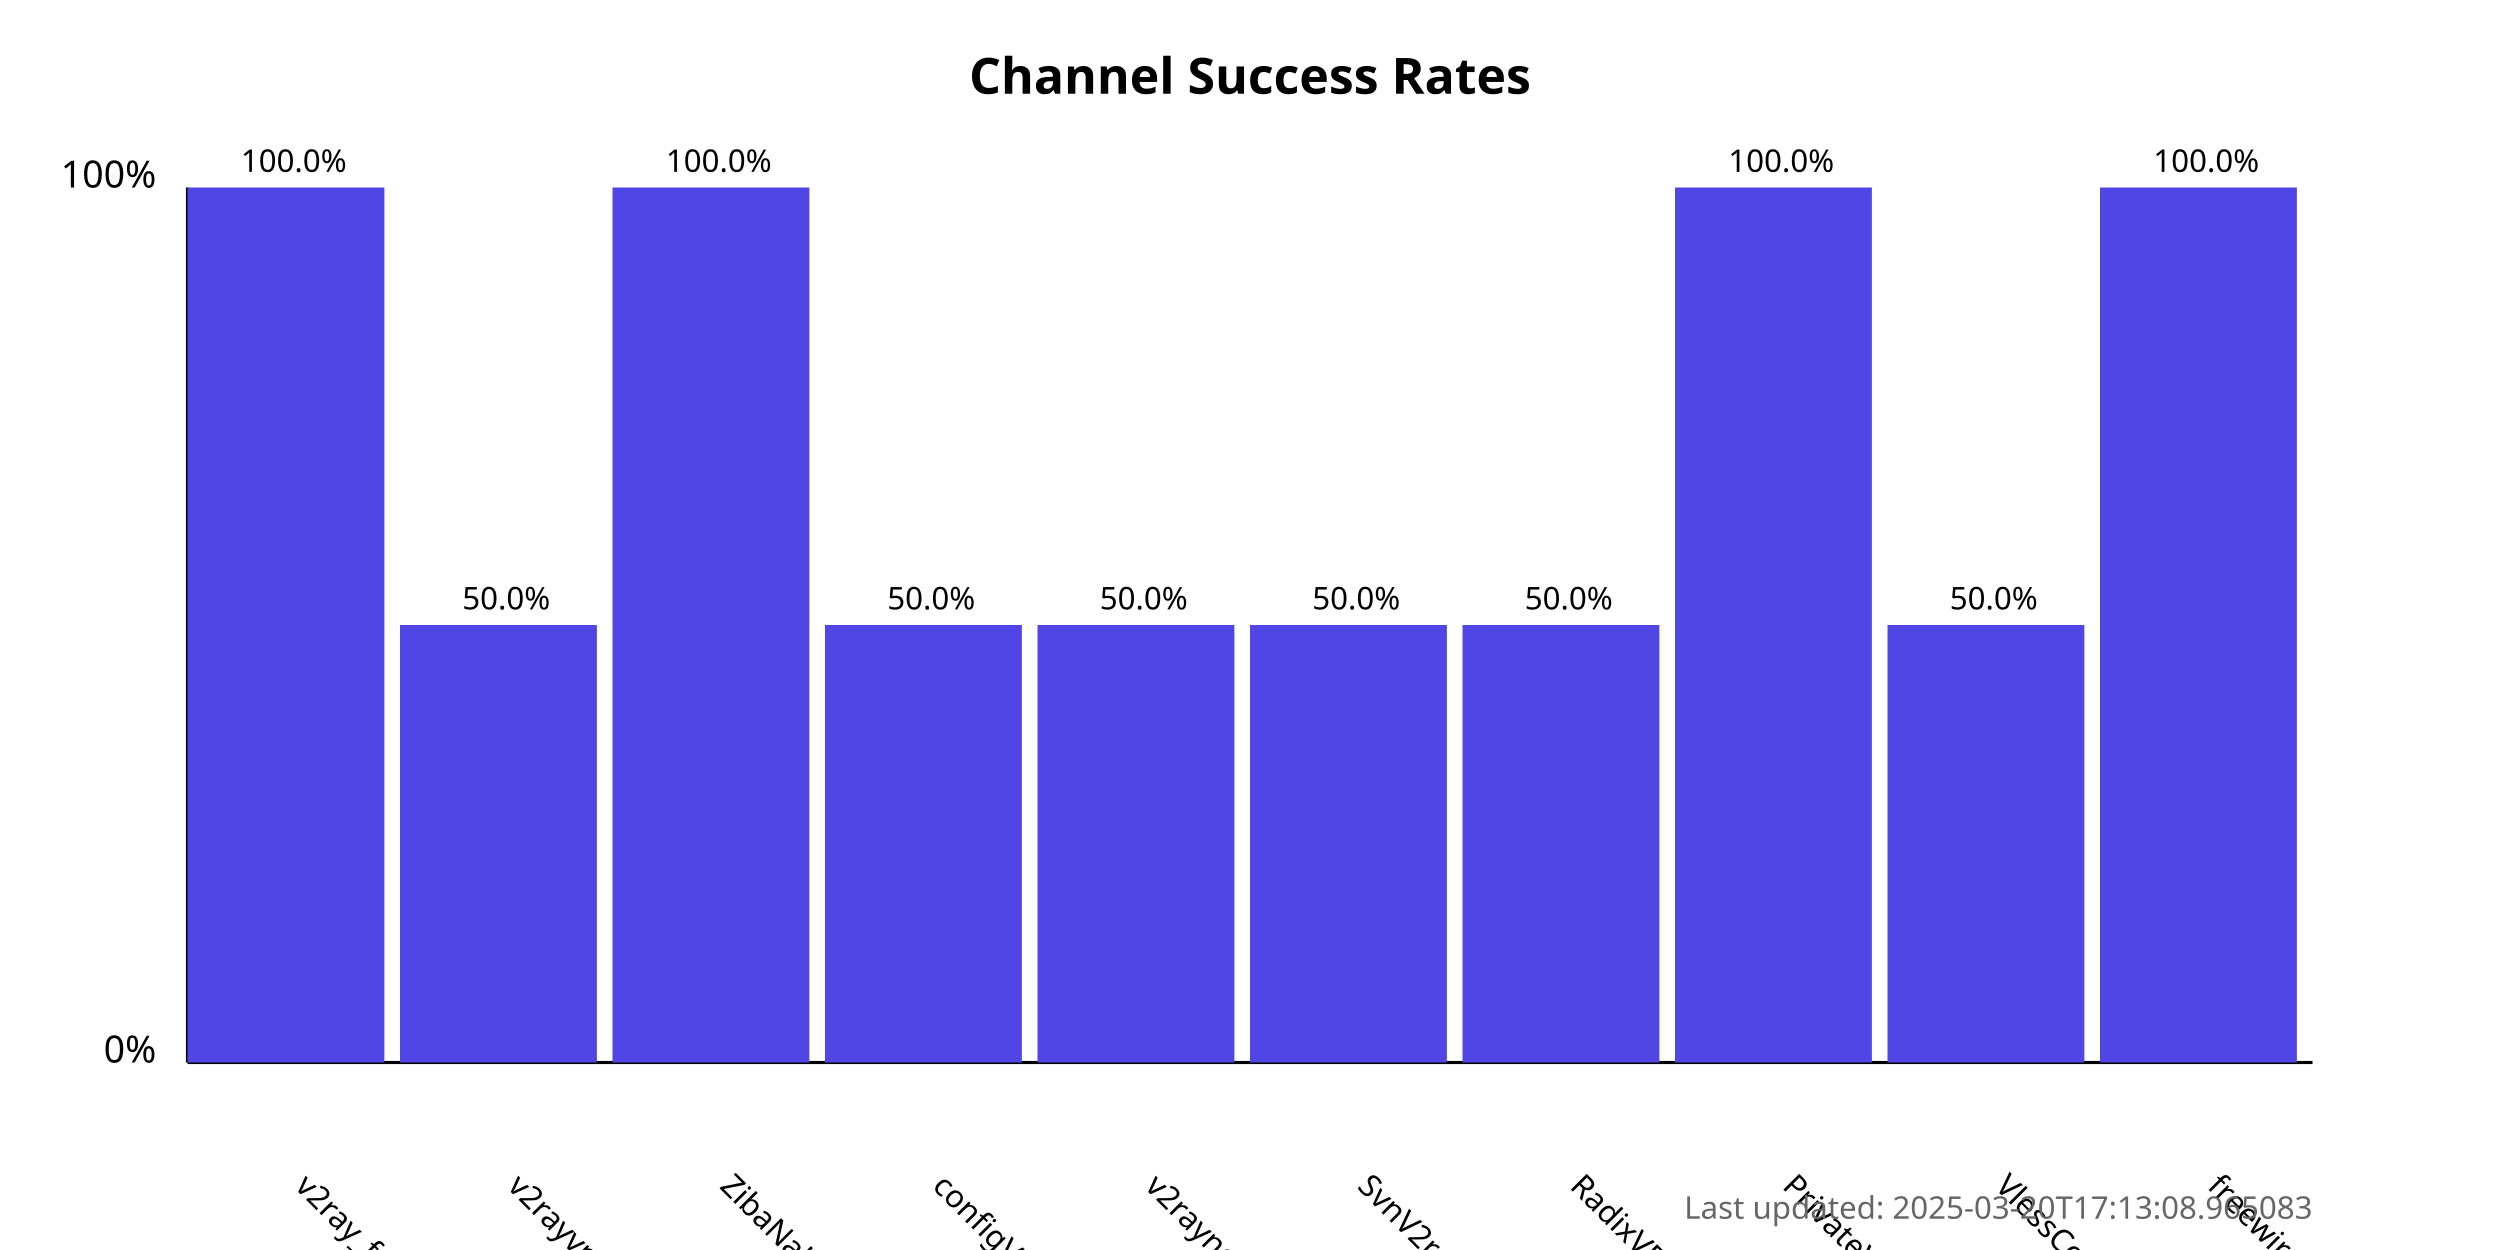
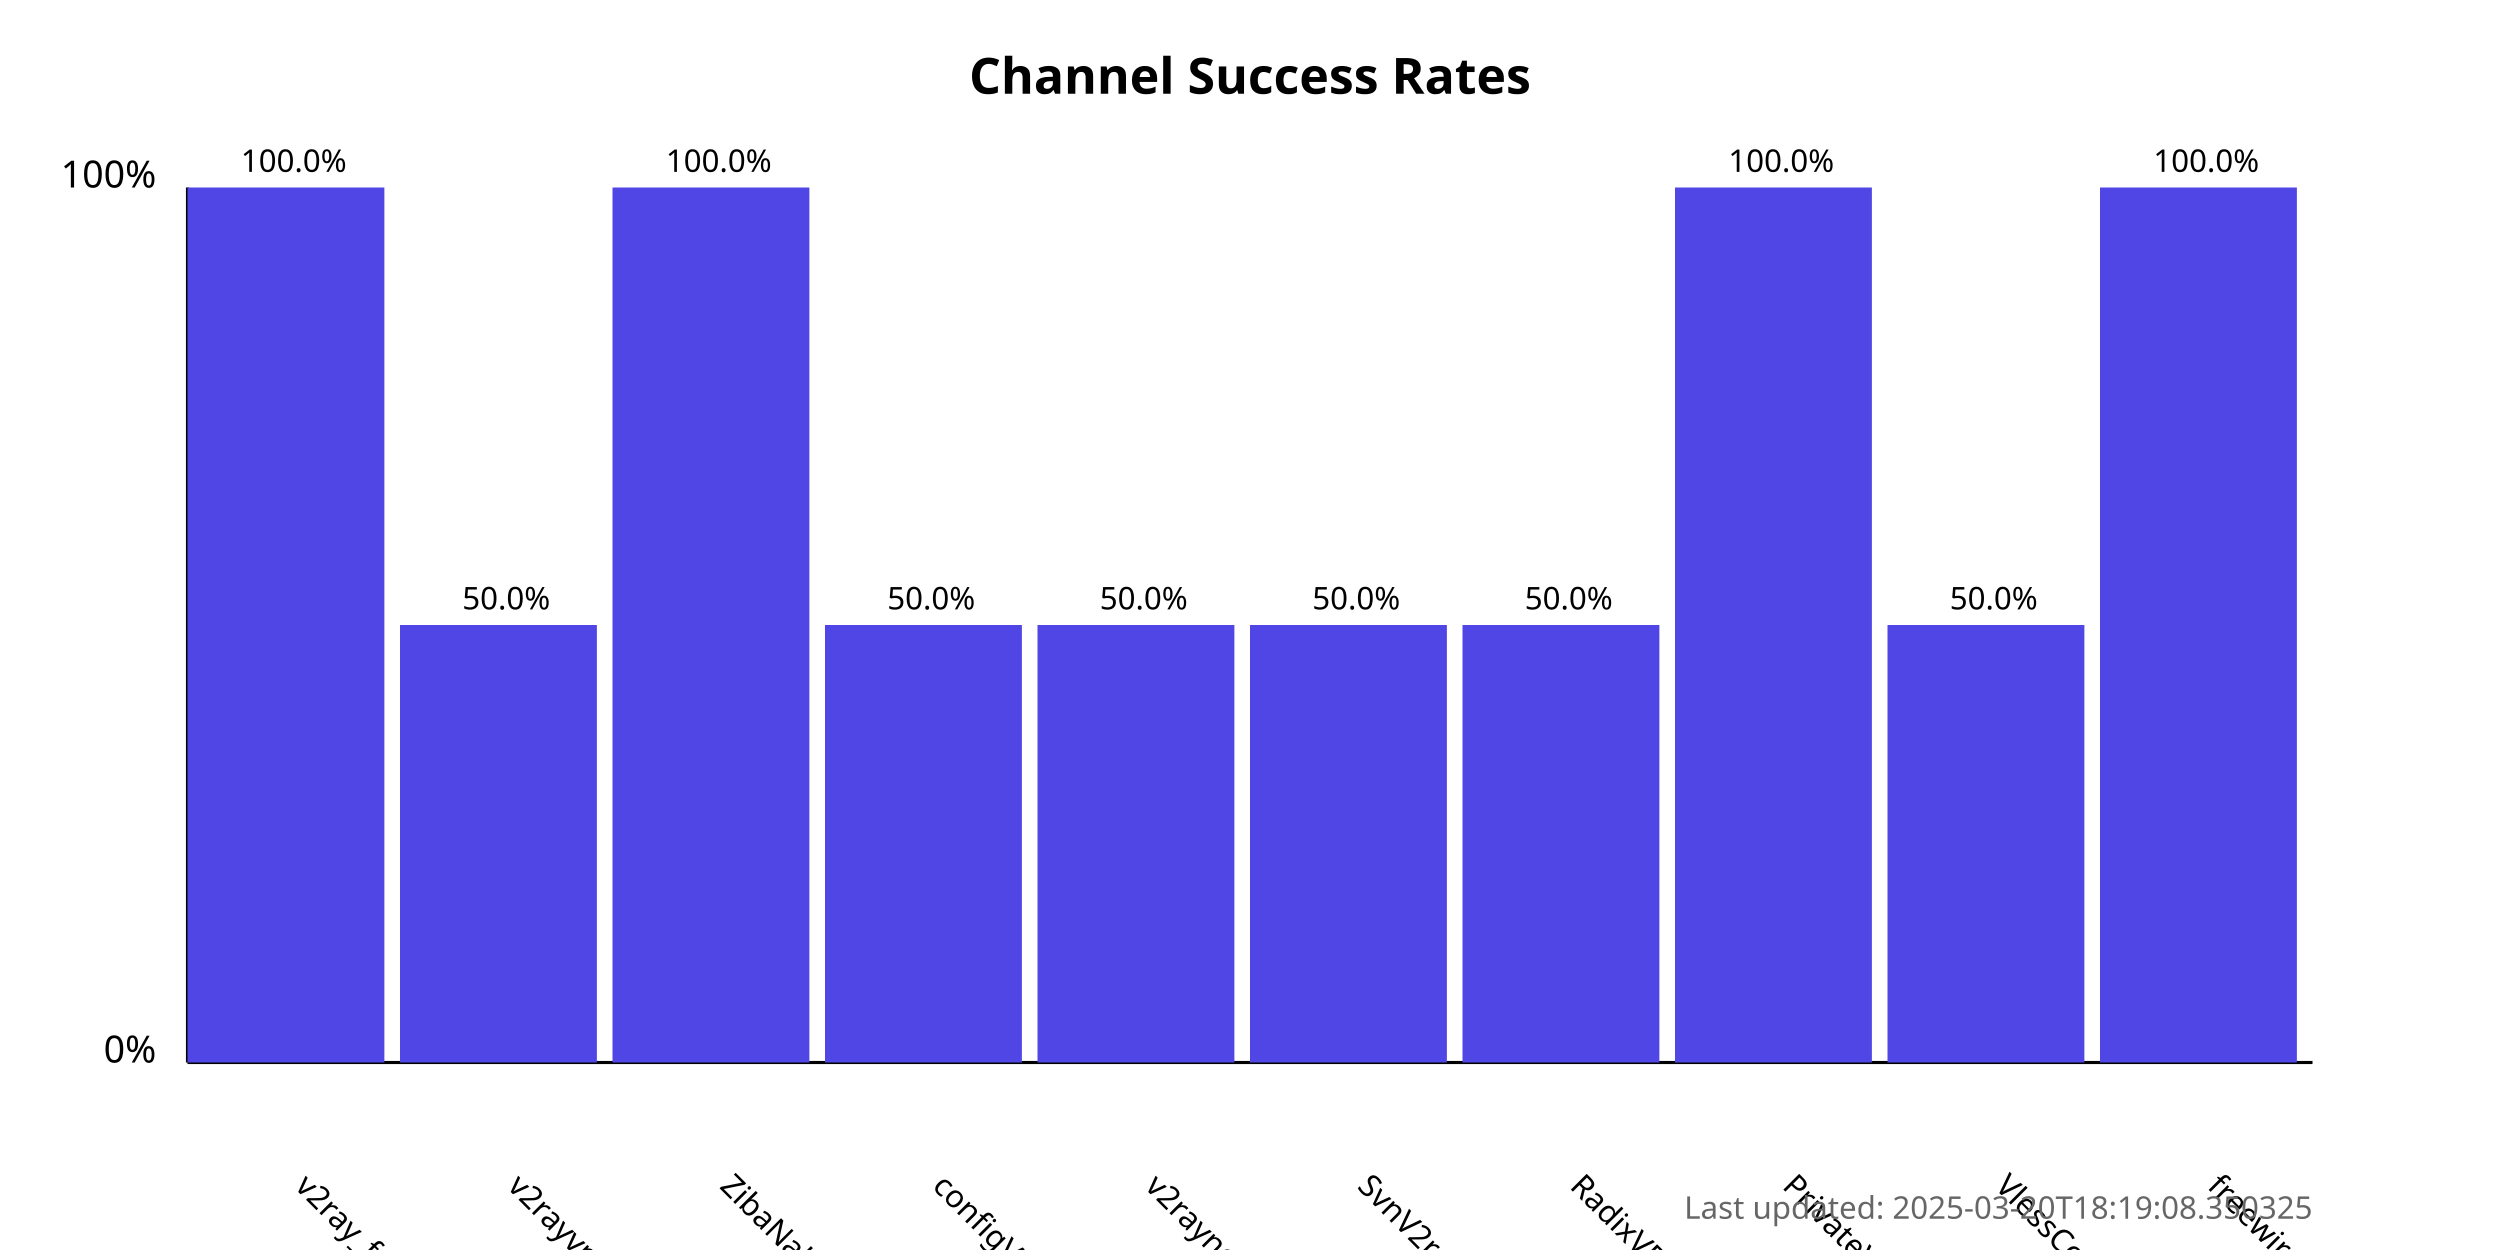
<svg xmlns="http://www.w3.org/2000/svg" width="800" height="400">
  <style>
            .chart-title { font: bold 16px sans-serif; }
            .axis-label { font: 12px sans-serif; }
            .tick-label { font: 10px sans-serif; }
            .bar { fill: #4f46e5; }
            .bar:hover { fill: #6366f1; }
            .timestamp { font: 10px sans-serif; fill: #666; }
        </style>
  <text x="400.0" y="30" text-anchor="middle" class="chart-title">
            Channel Success Rates
        </text>
  <line x1="60" y1="340" x2="60" y2="60" stroke="black" stroke-width="1" />
  <line x1="60" y1="340" x2="740" y2="340" stroke="black" stroke-width="1" />
  <text x="50" y="340" text-anchor="end" class="axis-label">0%</text>
  <text x="50" y="60" text-anchor="end" class="axis-label">100%</text>
  <g>
    <rect x="60" y="60.0" width="63.0" height="280.0" class="bar" />
    <text x="94.0" y="380" transform="rotate(45, 94.0, 380)" text-anchor="start" class="tick-label">
                v2ray_free_conf
            </text>
    <text x="94.0" y="55.0" text-anchor="middle" class="tick-label">
                100.0%
            </text>
  </g>
  <g>
    <rect x="128.0" y="200.0" width="63.0" height="140.0" class="bar" />
    <text x="162.0" y="380" transform="rotate(45, 162.0, 380)" text-anchor="start" class="tick-label">
                v2rayvpno
            </text>
    <text x="162.0" y="195.0" text-anchor="middle" class="tick-label">
                50.0%
            </text>
  </g>
  <g>
    <rect x="196.0" y="60.0" width="63.0" height="280.0" class="bar" />
    <text x="230.0" y="380" transform="rotate(45, 230.0, 380)" text-anchor="start" class="tick-label">
                ZibaNabz
            </text>
    <text x="230.0" y="55.0" text-anchor="middle" class="tick-label">
                100.0%
            </text>
  </g>
  <g>
    <rect x="264.0" y="200.0" width="63.0" height="140.0" class="bar" />
    <text x="298.0" y="380" transform="rotate(45, 298.0, 380)" text-anchor="start" class="tick-label">
                configV2rayForFree
            </text>
    <text x="298.0" y="195.0" text-anchor="middle" class="tick-label">
                50.0%
            </text>
  </g>
  <g>
    <rect x="332.0" y="200.0" width="63.0" height="140.0" class="bar" />
    <text x="366.0" y="380" transform="rotate(45, 366.0, 380)" text-anchor="start" class="tick-label">
                v2rayngvpn
            </text>
    <text x="366.0" y="195.0" text-anchor="middle" class="tick-label">
                50.0%
            </text>
  </g>
  <g>
    <rect x="400.0" y="200.0" width="63.0" height="140.0" class="bar" />
    <text x="434.0" y="380" transform="rotate(45, 434.0, 380)" text-anchor="start" class="tick-label">
                SvnV2ray
            </text>
    <text x="434.0" y="195.0" text-anchor="middle" class="tick-label">
                50.0%
            </text>
  </g>
  <g>
    <rect x="468.0" y="200.0" width="63.0" height="140.0" class="bar" />
    <text x="502.0" y="380" transform="rotate(45, 502.0, 380)" text-anchor="start" class="tick-label">
                RadixVPN
            </text>
    <text x="502.0" y="195.0" text-anchor="middle" class="tick-label">
                50.0%
            </text>
  </g>
  <g>
    <rect x="536.0" y="60.0" width="63.0" height="280.0" class="bar" />
    <text x="570.0" y="380" transform="rotate(45, 570.0, 380)" text-anchor="start" class="tick-label">
                PrivateVPNs
            </text>
    <text x="570.0" y="55.0" text-anchor="middle" class="tick-label">
                100.0%
            </text>
  </g>
  <g>
    <rect x="604.0" y="200.0" width="63.0" height="140.0" class="bar" />
    <text x="638.0" y="380" transform="rotate(45, 638.0, 380)" text-anchor="start" class="tick-label">
                VlessConfig
            </text>
    <text x="638.0" y="195.0" text-anchor="middle" class="tick-label">
                50.0%
            </text>
  </g>
  <g>
    <rect x="672.0" y="60.0" width="63.0" height="280.0" class="bar" />
    <text x="706.0" y="380" transform="rotate(45, 706.0, 380)" text-anchor="start" class="tick-label">
                freewireguard
            </text>
    <text x="706.0" y="55.0" text-anchor="middle" class="tick-label">
                100.0%
            </text>
  </g>
  <text x="740" y="390" text-anchor="end" class="timestamp">
-             Last updated: 2025-03-20T17:13:08.965083
+             Last updated: 2025-03-20T18:19:08.350325
        </text>
</svg>
